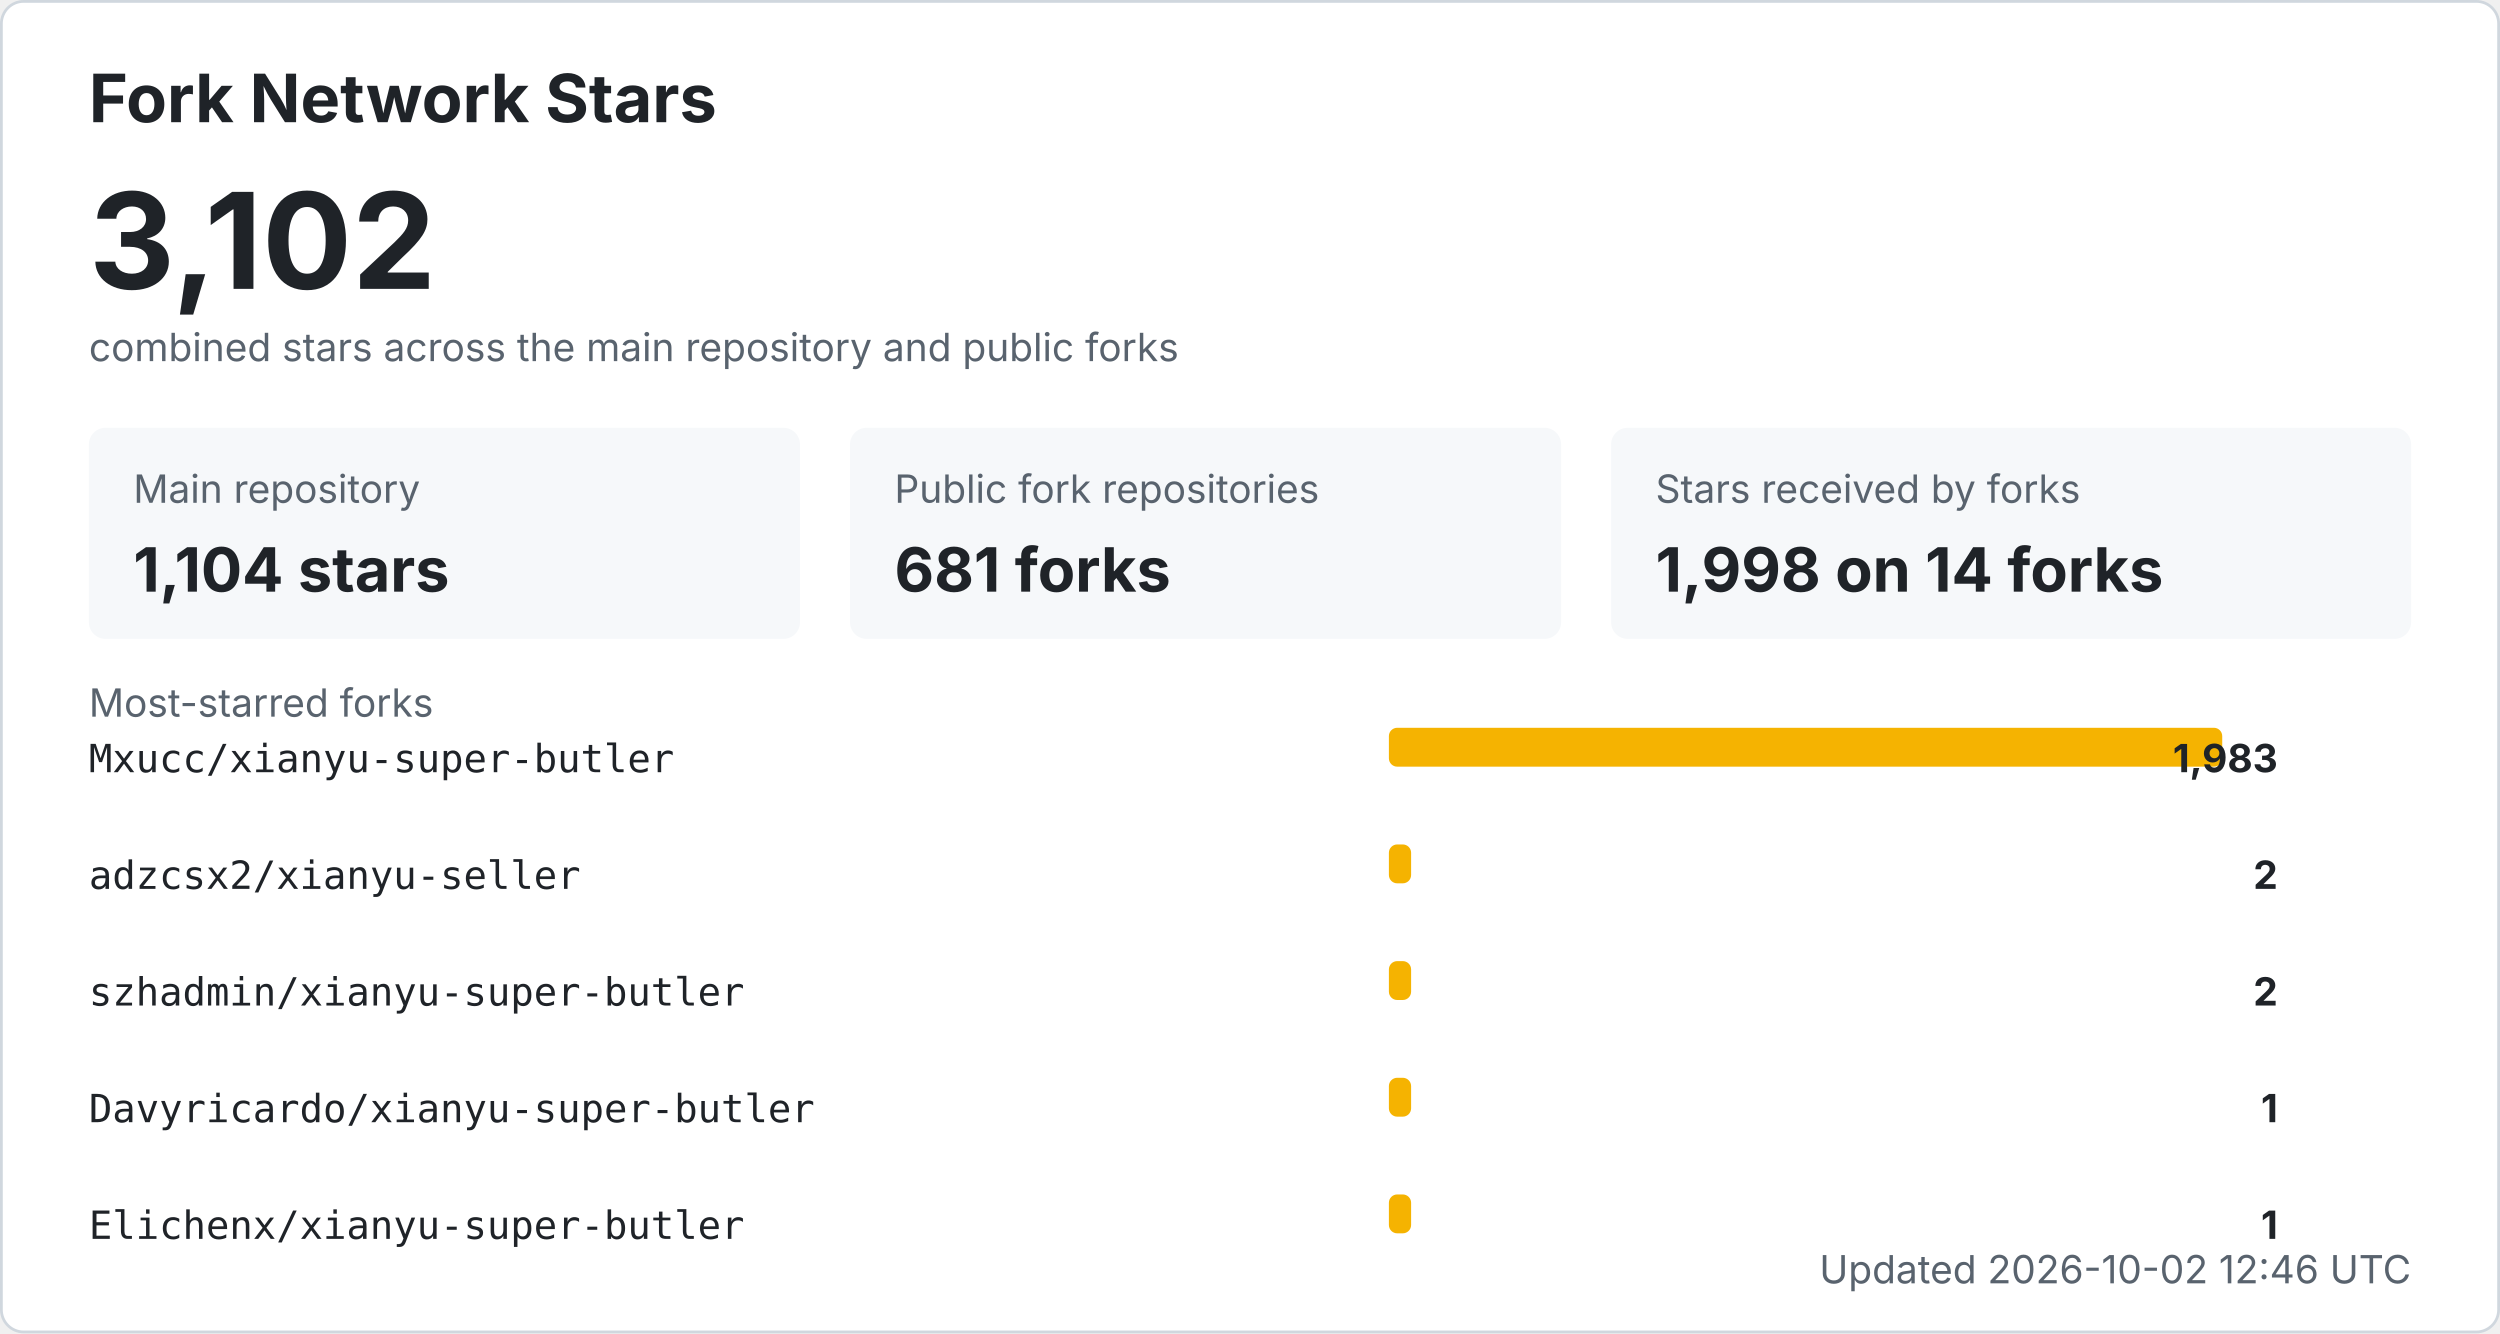
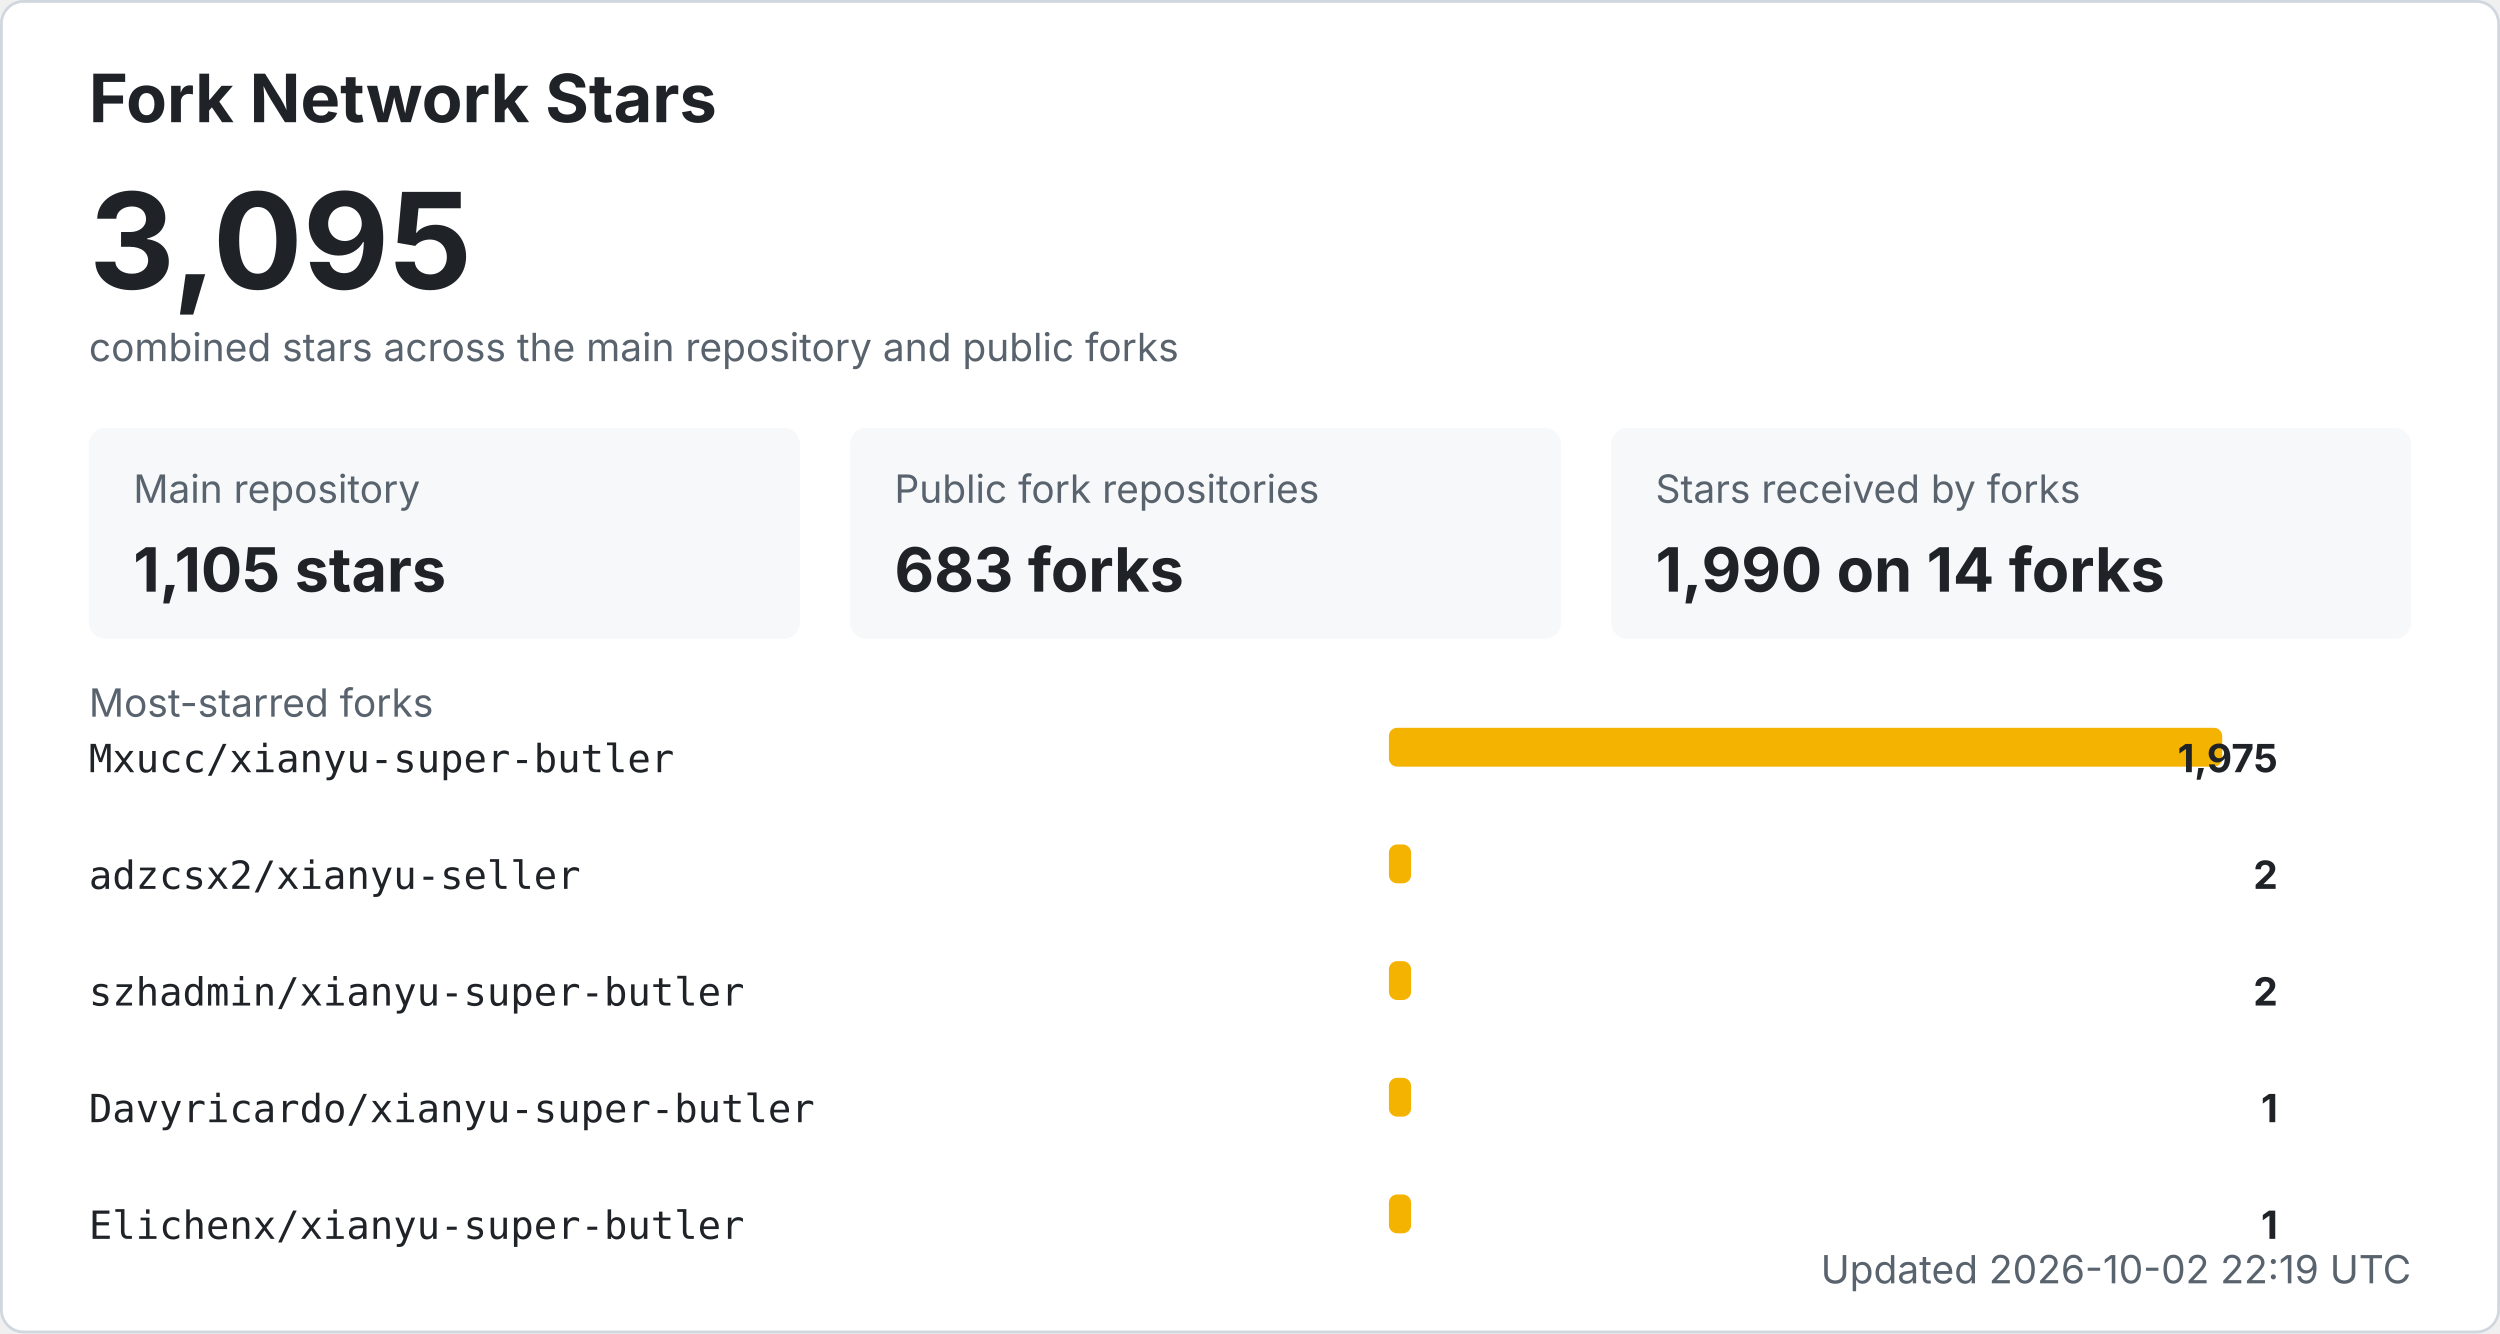
<svg xmlns="http://www.w3.org/2000/svg" width="900" height="480" viewBox="0 0 900 480" role="img" aria-labelledby="title desc">
  <style>
    .bg { fill: #ffffff; stroke: #d0d7de; }
    .title { fill: #1f2328; font: 700 24px -apple-system, BlinkMacSystemFont, "Segoe UI", sans-serif; }
    .total { fill: #1f2328; font: 700 48px -apple-system, BlinkMacSystemFont, "Segoe UI", sans-serif; }
    .label { fill: #59636e; font: 14px -apple-system, BlinkMacSystemFont, "Segoe UI", sans-serif; }
    .metric { fill: #1f2328; font: 700 22px -apple-system, BlinkMacSystemFont, "Segoe UI", sans-serif; }
    .repo { fill: #1f2328; font: 14px ui-monospace, SFMono-Regular, Consolas, monospace; }
    .count { fill: #1f2328; font: 700 14px -apple-system, BlinkMacSystemFont, "Segoe UI", sans-serif; }
    .muted { fill: #59636e; font: 14px -apple-system, BlinkMacSystemFont, "Segoe UI", sans-serif; }
    .card { fill: #f6f8fa; }
    .bar { fill: #f5b301; }
    @media (prefers-color-scheme: dark) {
      .bg { fill: #0d1117; stroke: #30363d; }
      .title, .total, .metric, .repo, .count { fill: #f0f6fc; }
      .label, .muted { fill: #8b949e; }
      .card { fill: #161b22; }
    }
  </style>
  <rect x="0.5" y="0.5" width="899" height="479" rx="8" class="bg" />
  <text x="32" y="44" class="title">Fork Network Stars</text>
-   <text x="32" y="104" class="total">3,102</text>
+   <text x="32" y="104" class="total">3,095</text>
  <text x="32" y="130" class="label">combined stars across the main repository and public forks</text>
  <rect x="32" y="154" width="256" height="76" rx="6" class="card" />
  <text x="48" y="181" class="label">Main repository</text>
-   <text x="48" y="213" class="metric">1,104 stars</text>
+   <text x="48" y="213" class="metric">1,105 stars</text>
  <rect x="306" y="154" width="256" height="76" rx="6" class="card" />
  <text x="322" y="181" class="label">Public fork repositories</text>
-   <text x="322" y="213" class="metric">681 forks</text>
+   <text x="322" y="213" class="metric">683 forks</text>
  <rect x="580" y="154" width="288" height="76" rx="6" class="card" />
  <text x="596" y="181" class="label">Stars received by forks</text>
-   <text x="596" y="213" class="metric">1,998 on 14 forks</text>
+   <text x="596" y="213" class="metric">1,990 on 14 forks</text>
  <text x="32" y="258" class="label">Most-starred forks</text>
  <text x="32" y="278" class="repo">Mxucc/xianyu-super-butler</text>
  <rect x="500" y="262" width="300" height="14" rx="3" class="bar" />
-   <text x="820" y="278" text-anchor="end" class="count">1,983</text>
+   <text x="820" y="278" text-anchor="end" class="count">1,975</text>
  <text x="32" y="320" class="repo">adzcsx2/xianyu-seller</text>
  <rect x="500" y="304" width="8" height="14" rx="3" class="bar" />
  <text x="820" y="320" text-anchor="end" class="count">2</text>
  <text x="32" y="362" class="repo">szhadmin/xianyu-super-butler</text>
  <rect x="500" y="346" width="8" height="14" rx="3" class="bar" />
  <text x="820" y="362" text-anchor="end" class="count">2</text>
  <text x="32" y="404" class="repo">Davyricardo/xianyu-super-butler</text>
  <rect x="500" y="388" width="8" height="14" rx="3" class="bar" />
  <text x="820" y="404" text-anchor="end" class="count">1</text>
  <text x="32" y="446" class="repo">Elichenx/xianyu-super-butler</text>
  <rect x="500" y="430" width="8" height="14" rx="3" class="bar" />
  <text x="820" y="446" text-anchor="end" class="count">1</text>
-   <text x="868" y="462" text-anchor="end" class="label">Updated 2026-10-02 12:46 UTC</text>
+   <text x="868" y="462" text-anchor="end" class="label">Updated 2026-10-02 22:19 UTC</text>
</svg>
